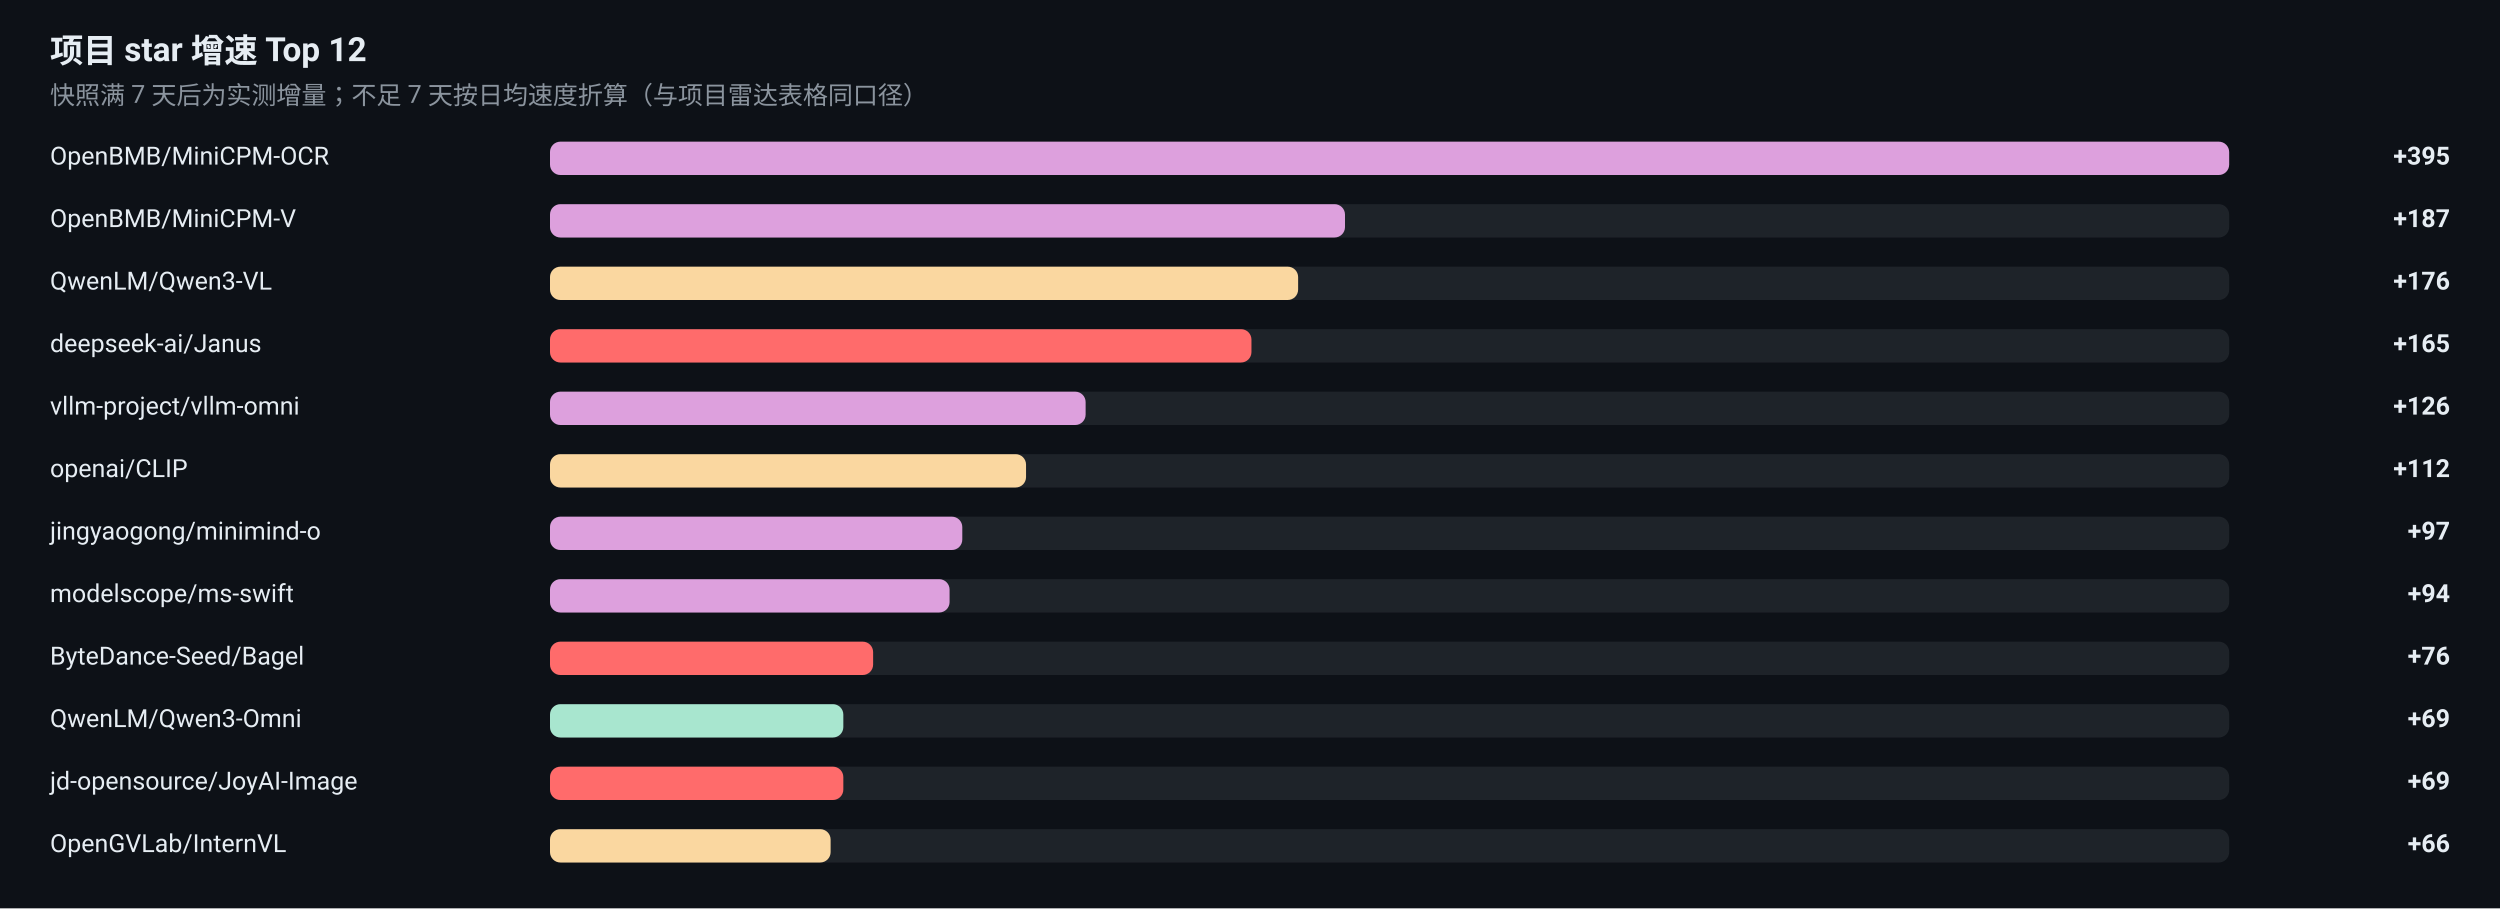
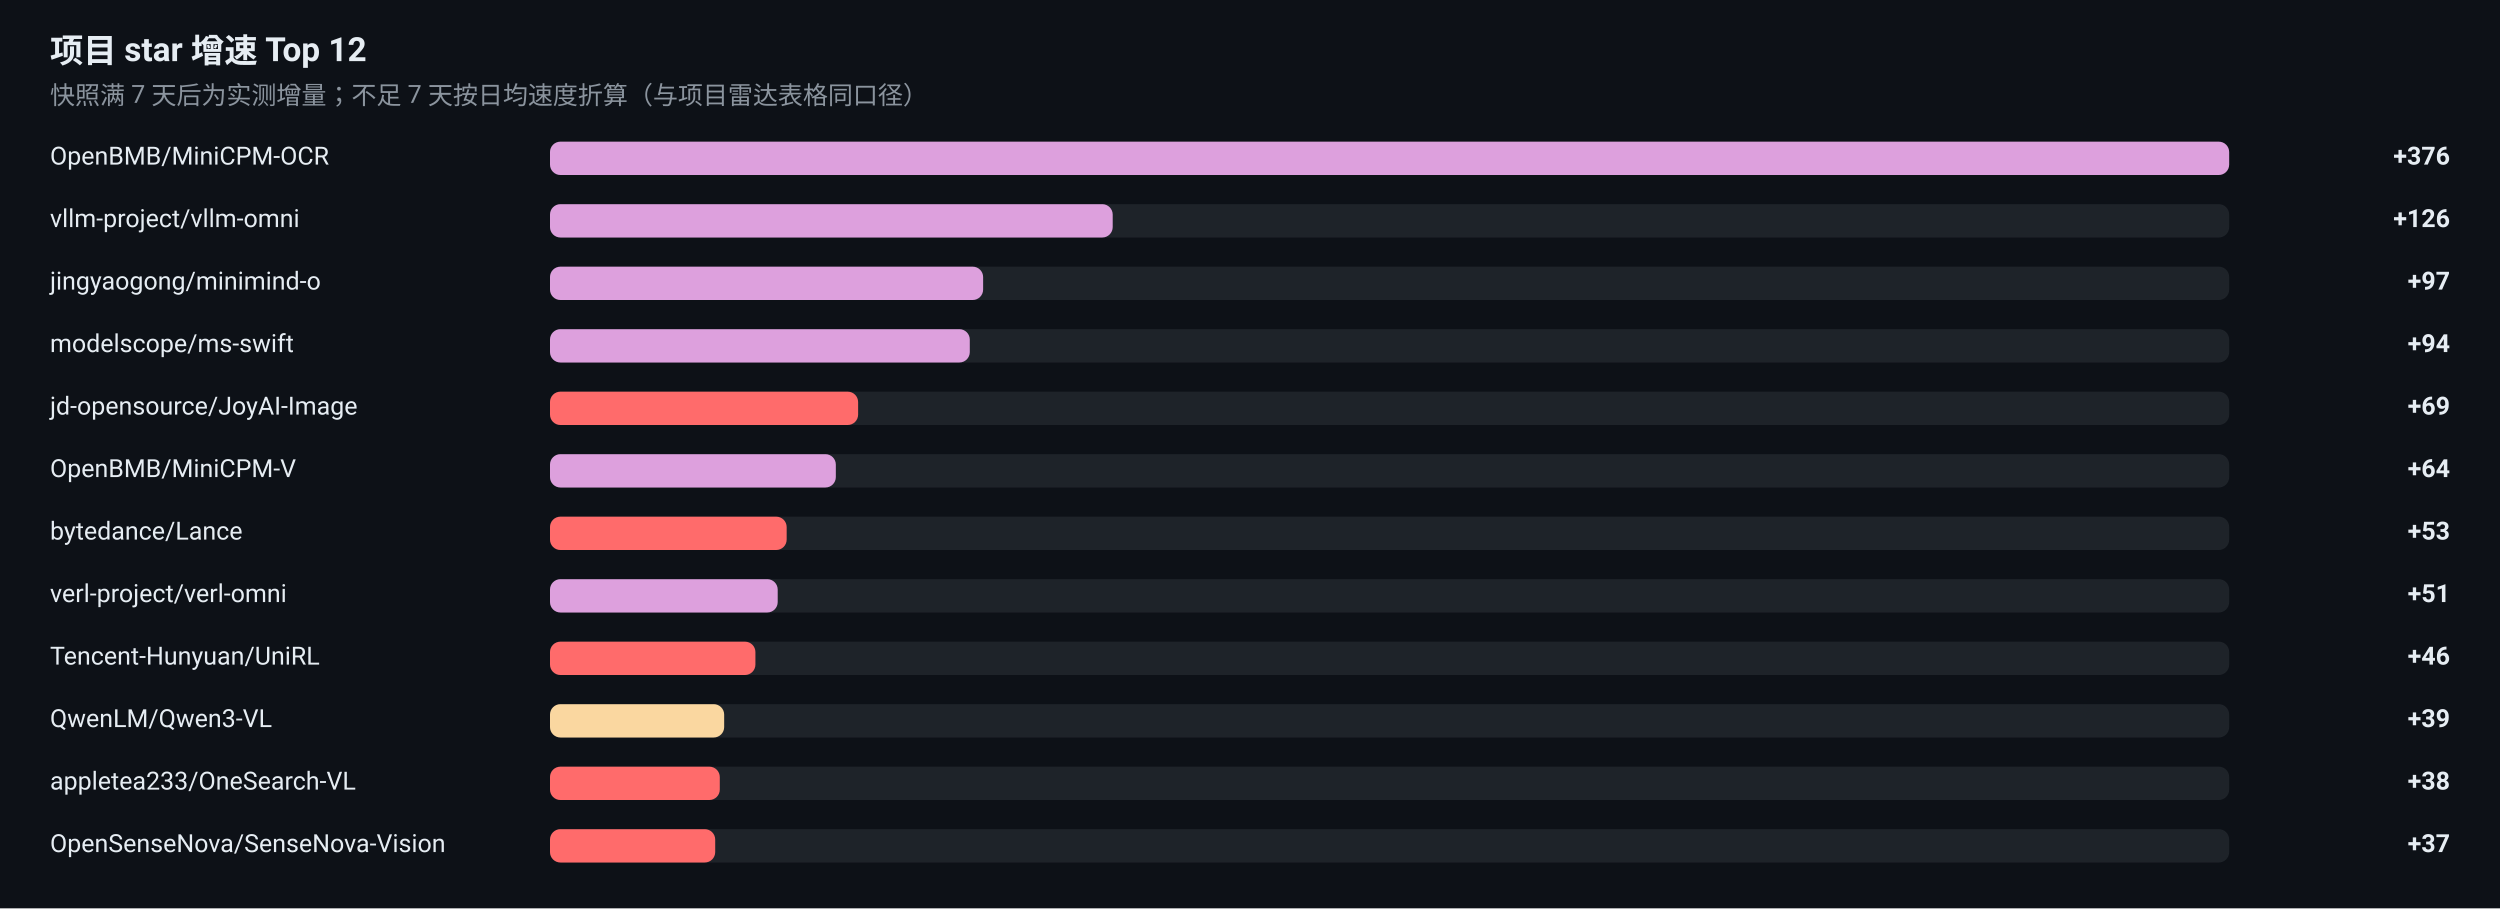
<svg xmlns="http://www.w3.org/2000/svg" width="1200" height="436" viewBox="0 0 1200 436" role="img" aria-label="项目 star 增速榜">
  <rect width="1200" height="436" fill="#0D1117" />
  <g font-family="-apple-system, BlinkMacSystemFont, 'Segoe UI', 'Noto Sans SC', 'PingFang SC', 'Microsoft YaHei', Roboto, sans-serif">
    <text x="24" y="30" font-size="16" font-weight="600" fill="#E6EDF3">项目 star 增速 Top 12</text>
    <text x="24" y="50" font-size="12" fill="#8B949E">快照满 7 天后为实测增量；不足 7 天按日均速度折算（与项目雷达表格同口径）</text>
    <text x="24" y="79" font-size="12" fill="#E6EDF3">OpenBMB/MiniCPM-OCR</text>
    <rect x="264" y="68" width="806" height="16" rx="5" fill="#30363D" fill-opacity="0.5" />
    <rect x="264" y="68" width="806.0" height="16" rx="5" fill="#DDA0DD" />
-     <text x="1176" y="79" font-size="12" font-weight="600" text-anchor="end" fill="#E6EDF3">+395</text>
-     <text x="24" y="109" font-size="12" fill="#E6EDF3">OpenBMB/MiniCPM-V</text>
+     <text x="1176" y="79" font-size="12" font-weight="600" text-anchor="end" fill="#E6EDF3">+376</text>
+     <text x="24" y="109" font-size="12" fill="#E6EDF3">vllm-project/vllm-omni</text>
    <rect x="264" y="98" width="806" height="16" rx="5" fill="#30363D" fill-opacity="0.5" />
-     <rect x="264" y="98" width="381.6" height="16" rx="5" fill="#DDA0DD" />
-     <text x="1176" y="109" font-size="12" font-weight="600" text-anchor="end" fill="#E6EDF3">+187</text>
-     <text x="24" y="139" font-size="12" fill="#E6EDF3">QwenLM/Qwen3-VL</text>
+     <rect x="264" y="98" width="270.1" height="16" rx="5" fill="#DDA0DD" />
+     <text x="1176" y="109" font-size="12" font-weight="600" text-anchor="end" fill="#E6EDF3">+126</text>
+     <text x="24" y="139" font-size="12" fill="#E6EDF3">jingyaogong/minimind-o</text>
    <rect x="264" y="128" width="806" height="16" rx="5" fill="#30363D" fill-opacity="0.5" />
-     <rect x="264" y="128" width="359.1" height="16" rx="5" fill="#FAD7A0" />
-     <text x="1176" y="139" font-size="12" font-weight="600" text-anchor="end" fill="#E6EDF3">+176</text>
-     <text x="24" y="169" font-size="12" fill="#E6EDF3">deepseek-ai/Janus</text>
+     <rect x="264" y="128" width="207.9" height="16" rx="5" fill="#DDA0DD" />
+     <text x="1176" y="139" font-size="12" font-weight="600" text-anchor="end" fill="#E6EDF3">+97</text>
+     <text x="24" y="169" font-size="12" fill="#E6EDF3">modelscope/ms-swift</text>
    <rect x="264" y="158" width="806" height="16" rx="5" fill="#30363D" fill-opacity="0.5" />
-     <rect x="264" y="158" width="336.7" height="16" rx="5" fill="#FF6B6B" />
-     <text x="1176" y="169" font-size="12" font-weight="600" text-anchor="end" fill="#E6EDF3">+165</text>
-     <text x="24" y="199" font-size="12" fill="#E6EDF3">vllm-project/vllm-omni</text>
+     <rect x="264" y="158" width="201.5" height="16" rx="5" fill="#DDA0DD" />
+     <text x="1176" y="169" font-size="12" font-weight="600" text-anchor="end" fill="#E6EDF3">+94</text>
+     <text x="24" y="199" font-size="12" fill="#E6EDF3">jd-opensource/JoyAI-Image</text>
    <rect x="264" y="188" width="806" height="16" rx="5" fill="#30363D" fill-opacity="0.5" />
-     <rect x="264" y="188" width="257.1" height="16" rx="5" fill="#DDA0DD" />
-     <text x="1176" y="199" font-size="12" font-weight="600" text-anchor="end" fill="#E6EDF3">+126</text>
-     <text x="24" y="229" font-size="12" fill="#E6EDF3">openai/CLIP</text>
+     <rect x="264" y="188" width="147.9" height="16" rx="5" fill="#FF6B6B" />
+     <text x="1176" y="199" font-size="12" font-weight="600" text-anchor="end" fill="#E6EDF3">+69</text>
+     <text x="24" y="229" font-size="12" fill="#E6EDF3">OpenBMB/MiniCPM-V</text>
    <rect x="264" y="218" width="806" height="16" rx="5" fill="#30363D" fill-opacity="0.5" />
-     <rect x="264" y="218" width="228.5" height="16" rx="5" fill="#FAD7A0" />
-     <text x="1176" y="229" font-size="12" font-weight="600" text-anchor="end" fill="#E6EDF3">+112</text>
-     <text x="24" y="259" font-size="12" fill="#E6EDF3">jingyaogong/minimind-o</text>
+     <rect x="264" y="218" width="137.2" height="16" rx="5" fill="#DDA0DD" />
+     <text x="1176" y="229" font-size="12" font-weight="600" text-anchor="end" fill="#E6EDF3">+64</text>
+     <text x="24" y="259" font-size="12" fill="#E6EDF3">bytedance/Lance</text>
    <rect x="264" y="248" width="806" height="16" rx="5" fill="#30363D" fill-opacity="0.5" />
-     <rect x="264" y="248" width="197.9" height="16" rx="5" fill="#DDA0DD" />
-     <text x="1176" y="259" font-size="12" font-weight="600" text-anchor="end" fill="#E6EDF3">+97</text>
-     <text x="24" y="289" font-size="12" fill="#E6EDF3">modelscope/ms-swift</text>
+     <rect x="264" y="248" width="113.6" height="16" rx="5" fill="#FF6B6B" />
+     <text x="1176" y="259" font-size="12" font-weight="600" text-anchor="end" fill="#E6EDF3">+53</text>
+     <text x="24" y="289" font-size="12" fill="#E6EDF3">verl-project/verl-omni</text>
    <rect x="264" y="278" width="806" height="16" rx="5" fill="#30363D" fill-opacity="0.5" />
-     <rect x="264" y="278" width="191.8" height="16" rx="5" fill="#DDA0DD" />
-     <text x="1176" y="289" font-size="12" font-weight="600" text-anchor="end" fill="#E6EDF3">+94</text>
-     <text x="24" y="319" font-size="12" fill="#E6EDF3">ByteDance-Seed/Bagel</text>
+     <rect x="264" y="278" width="109.3" height="16" rx="5" fill="#DDA0DD" />
+     <text x="1176" y="289" font-size="12" font-weight="600" text-anchor="end" fill="#E6EDF3">+51</text>
+     <text x="24" y="319" font-size="12" fill="#E6EDF3">Tencent-Hunyuan/UniRL</text>
    <rect x="264" y="308" width="806" height="16" rx="5" fill="#30363D" fill-opacity="0.5" />
-     <rect x="264" y="308" width="155.1" height="16" rx="5" fill="#FF6B6B" />
-     <text x="1176" y="319" font-size="12" font-weight="600" text-anchor="end" fill="#E6EDF3">+76</text>
-     <text x="24" y="349" font-size="12" fill="#E6EDF3">QwenLM/Qwen3-Omni</text>
+     <rect x="264" y="308" width="98.6" height="16" rx="5" fill="#FF6B6B" />
+     <text x="1176" y="319" font-size="12" font-weight="600" text-anchor="end" fill="#E6EDF3">+46</text>
+     <text x="24" y="349" font-size="12" fill="#E6EDF3">QwenLM/Qwen3-VL</text>
    <rect x="264" y="338" width="806" height="16" rx="5" fill="#30363D" fill-opacity="0.5" />
-     <rect x="264" y="338" width="140.8" height="16" rx="5" fill="#A8E6CF" />
-     <text x="1176" y="349" font-size="12" font-weight="600" text-anchor="end" fill="#E6EDF3">+69</text>
-     <text x="24" y="379" font-size="12" fill="#E6EDF3">jd-opensource/JoyAI-Image</text>
+     <rect x="264" y="338" width="83.6" height="16" rx="5" fill="#FAD7A0" />
+     <text x="1176" y="349" font-size="12" font-weight="600" text-anchor="end" fill="#E6EDF3">+39</text>
+     <text x="24" y="379" font-size="12" fill="#E6EDF3">appletea233/OneSearch-VL</text>
    <rect x="264" y="368" width="806" height="16" rx="5" fill="#30363D" fill-opacity="0.5" />
-     <rect x="264" y="368" width="140.8" height="16" rx="5" fill="#FF6B6B" />
-     <text x="1176" y="379" font-size="12" font-weight="600" text-anchor="end" fill="#E6EDF3">+69</text>
-     <text x="24" y="409" font-size="12" fill="#E6EDF3">OpenGVLab/InternVL</text>
+     <rect x="264" y="368" width="81.5" height="16" rx="5" fill="#FF6B6B" />
+     <text x="1176" y="379" font-size="12" font-weight="600" text-anchor="end" fill="#E6EDF3">+38</text>
+     <text x="24" y="409" font-size="12" fill="#E6EDF3">OpenSenseNova/SenseNova-Vision</text>
    <rect x="264" y="398" width="806" height="16" rx="5" fill="#30363D" fill-opacity="0.5" />
-     <rect x="264" y="398" width="134.7" height="16" rx="5" fill="#FAD7A0" />
-     <text x="1176" y="409" font-size="12" font-weight="600" text-anchor="end" fill="#E6EDF3">+66</text>
+     <rect x="264" y="398" width="79.3" height="16" rx="5" fill="#FF6B6B" />
+     <text x="1176" y="409" font-size="12" font-weight="600" text-anchor="end" fill="#E6EDF3">+37</text>
  </g>
</svg>
